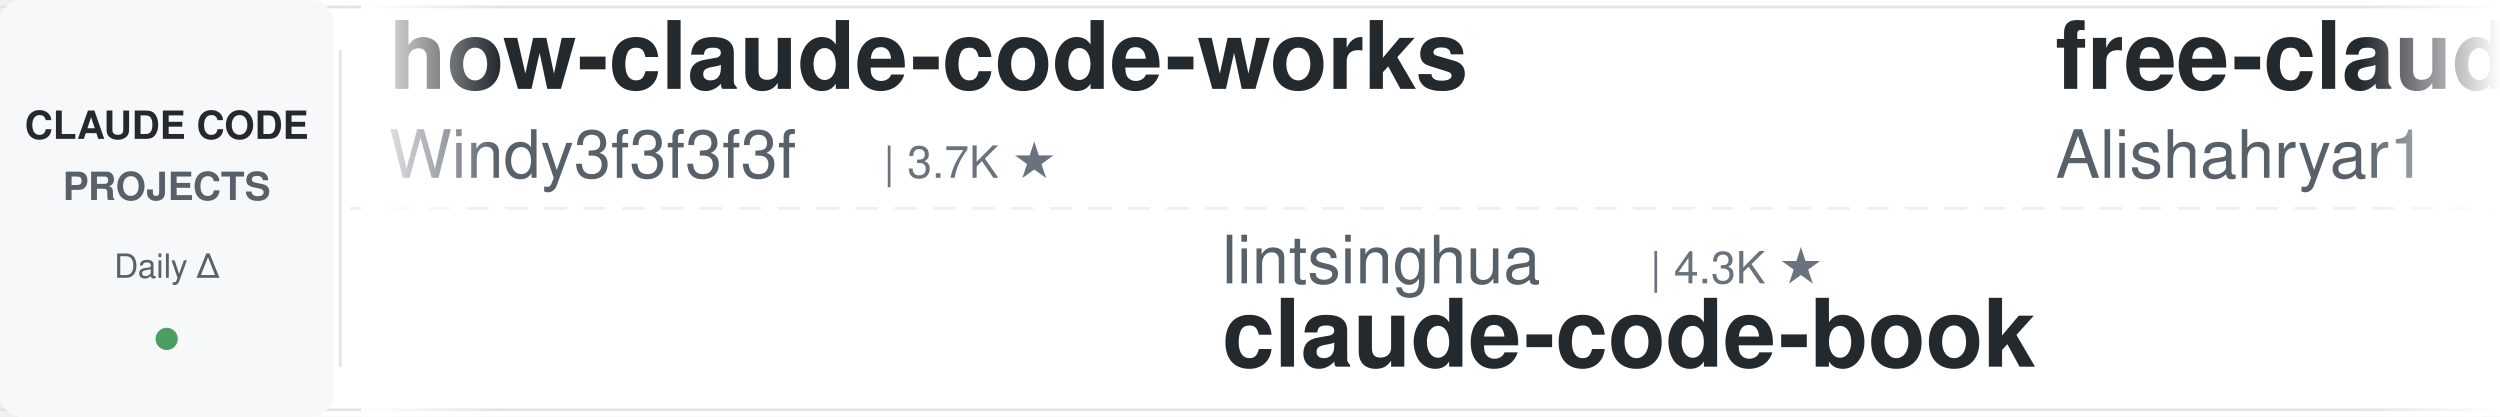
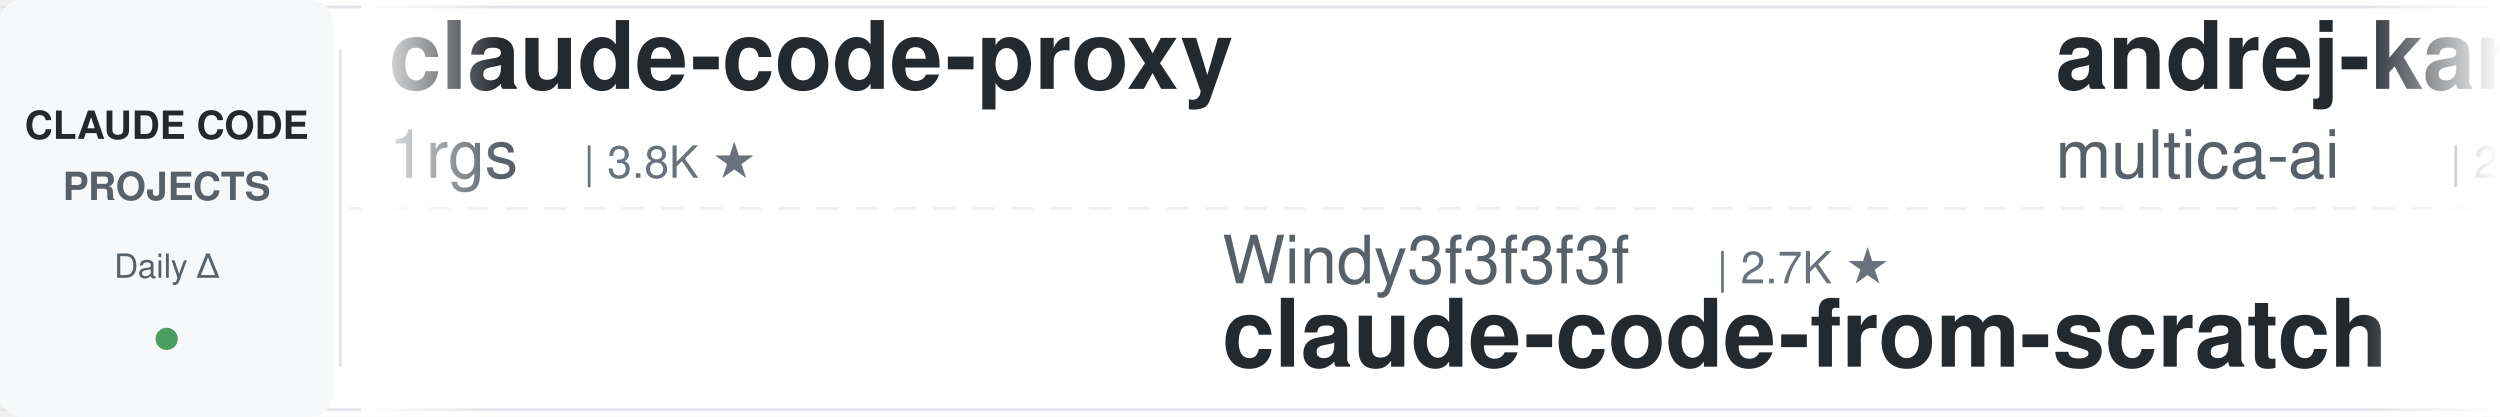
<svg xmlns="http://www.w3.org/2000/svg" width="900" height="150">
  <defs>
    <linearGradient id="awesomeLeftFade" x1="0%" y1="0%" x2="100%" y2="0%">
      <stop offset="0%" style="stop-color:#ffffff;stop-opacity:1" />
      <stop offset="100%" style="stop-color:#ffffff;stop-opacity:0" />
    </linearGradient>
    <linearGradient id="awesomeRightFade" x1="0%" y1="0%" x2="100%" y2="0%">
      <stop offset="0%" style="stop-color:#ffffff;stop-opacity:0" />
      <stop offset="100%" style="stop-color:#ffffff;stop-opacity:1" />
    </linearGradient>
  </defs>
  <rect width="900" height="150" fill="#ffffff" rx="8" />
  <rect x="0" y="2" width="900" height="1" fill="#e1e4e8" />
  <rect x="0" y="147" width="900" height="1" fill="#e1e4e8" />
  <line x1="0" y1="75" x2="900" y2="75" stroke="#e1e4e8" stroke-width="1" stroke-dasharray="8 6" opacity="0.6" />
  <rect x="0" y="0" width="120" height="150" fill="#f6f8fa" rx="8" />
  <text x="60" y="50" font-family="-apple-system, BlinkMacSystemFont, 'Segoe UI', Helvetica, Arial, sans-serif" font-size="14" font-weight="600" fill="#24292e" text-anchor="middle">CLAUDE CODE</text>
  <text x="60" y="72" font-family="-apple-system, BlinkMacSystemFont, 'Segoe UI', Helvetica, Arial, sans-serif" font-size="14" font-weight="600" fill="#586069" text-anchor="middle">PROJECTS</text>
  <text x="60" y="100" font-family="-apple-system, BlinkMacSystemFont, 'Segoe UI', Helvetica, Arial, sans-serif" font-size="12" font-weight="500" fill="#586069" text-anchor="middle">Daily Δ</text>
  <circle cx="60" cy="122" r="4" fill="#22863a" opacity="0.8" />
  <rect x="122" y="18" width="1" height="114" fill="#e1e4e8" />
  <clipPath id="awesomeTickerClip">
    <rect x="130" y="0" width="770" height="150" />
  </clipPath>
  <g clip-path="url(#awesomeTickerClip)">
    <g id="awesomeTickerItems">
      <animateTransform attributeName="transform" attributeType="XML" type="translate" from="0 0" to="-3000 0" dur="54s" repeatCount="indefinite" />
      <g transform="translate(0, 0)">
-         <text x="140" y="32" font-family="-apple-system, BlinkMacSystemFont, 'Segoe UI', Helvetica, Arial, sans-serif" font-size="34" font-weight="600" fill="#24292e">how-claude-code-works</text>
-         <text x="140" y="64" font-family="-apple-system, BlinkMacSystemFont, 'Segoe UI', Helvetica, Arial, sans-serif" font-size="24" font-weight="400" fill="#586069">Windy3f3f3f3f</text>
-         <text x="318" y="64" font-family="-apple-system, BlinkMacSystemFont, 'Segoe UI', Helvetica, Arial, sans-serif" font-size="16" font-weight="500" fill="#6a737d">| 3.7K ★</text>
+         <text x="140" y="32" font-family="-apple-system, BlinkMacSystemFont, 'Segoe UI', Helvetica, Arial, sans-serif" font-size="34" font-weight="600" fill="#24292e">claude-code-proxy</text>
+         <text x="140" y="64" font-family="-apple-system, BlinkMacSystemFont, 'Segoe UI', Helvetica, Arial, sans-serif" font-size="24" font-weight="400" fill="#586069">1rgs</text>
+         <text x="210" y="64" font-family="-apple-system, BlinkMacSystemFont, 'Segoe UI', Helvetica, Arial, sans-serif" font-size="16" font-weight="500" fill="#6a737d">| 3.8K ★</text>
      </g>
      <g transform="translate(300, 0)">
-         <text x="140" y="102" font-family="-apple-system, BlinkMacSystemFont, 'Segoe UI', Helvetica, Arial, sans-serif" font-size="24" font-weight="400" fill="#586069">lintsinghua</text>
-         <text x="294" y="102" font-family="-apple-system, BlinkMacSystemFont, 'Segoe UI', Helvetica, Arial, sans-serif" font-size="16" font-weight="500" fill="#6a737d">| 4.3K ★</text>
-         <text x="140" y="132" font-family="-apple-system, BlinkMacSystemFont, 'Segoe UI', Helvetica, Arial, sans-serif" font-size="34" font-weight="600" fill="#24292e">claude-code-book</text>
+         <text x="140" y="102" font-family="-apple-system, BlinkMacSystemFont, 'Segoe UI', Helvetica, Arial, sans-serif" font-size="24" font-weight="400" fill="#586069">Windy3f3f3f3f</text>
+         <text x="318" y="102" font-family="-apple-system, BlinkMacSystemFont, 'Segoe UI', Helvetica, Arial, sans-serif" font-size="16" font-weight="500" fill="#6a737d">| 2.7K ★</text>
+         <text x="140" y="132" font-family="-apple-system, BlinkMacSystemFont, 'Segoe UI', Helvetica, Arial, sans-serif" font-size="34" font-weight="600" fill="#24292e">claude-code-from-scratch</text>
      </g>
      <g transform="translate(600, 0)">
-         <text x="140" y="32" font-family="-apple-system, BlinkMacSystemFont, 'Segoe UI', Helvetica, Arial, sans-serif" font-size="34" font-weight="600" fill="#24292e">free-claude-code</text>
-         <text x="140" y="64" font-family="-apple-system, BlinkMacSystemFont, 'Segoe UI', Helvetica, Arial, sans-serif" font-size="24" font-weight="400" fill="#586069">Alishahryar1</text>
-         <text x="306" y="64" font-family="-apple-system, BlinkMacSystemFont, 'Segoe UI', Helvetica, Arial, sans-serif" font-size="16" font-weight="500" fill="#6a737d">| 58.0K ★</text>
-         <text x="392" y="64" font-family="-apple-system, BlinkMacSystemFont, 'Segoe UI', Helvetica, Arial, sans-serif" font-size="16" font-weight="500" fill="#22863a"> +135</text>
+         <text x="140" y="32" font-family="-apple-system, BlinkMacSystemFont, 'Segoe UI', Helvetica, Arial, sans-serif" font-size="34" font-weight="600" fill="#24292e">andrej-karpathy-skills</text>
+         <text x="140" y="64" font-family="-apple-system, BlinkMacSystemFont, 'Segoe UI', Helvetica, Arial, sans-serif" font-size="24" font-weight="400" fill="#586069">multica-ai</text>
+         <text x="282" y="64" font-family="-apple-system, BlinkMacSystemFont, 'Segoe UI', Helvetica, Arial, sans-serif" font-size="16" font-weight="500" fill="#6a737d">| 218.9K ★</text>
+         <text x="377" y="64" font-family="-apple-system, BlinkMacSystemFont, 'Segoe UI', Helvetica, Arial, sans-serif" font-size="16" font-weight="500" fill="#22863a"> +104</text>
      </g>
      <g transform="translate(900, 0)">
-         <text x="140" y="102" font-family="-apple-system, BlinkMacSystemFont, 'Segoe UI', Helvetica, Arial, sans-serif" font-size="24" font-weight="400" fill="#586069">Onewon</text>
-         <text x="234" y="102" font-family="-apple-system, BlinkMacSystemFont, 'Segoe UI', Helvetica, Arial, sans-serif" font-size="16" font-weight="500" fill="#6a737d">| 182 ★</text>
+         <text x="140" y="102" font-family="-apple-system, BlinkMacSystemFont, 'Segoe UI', Helvetica, Arial, sans-serif" font-size="24" font-weight="400" fill="#586069">codeaashu</text>
+         <text x="270" y="102" font-family="-apple-system, BlinkMacSystemFont, 'Segoe UI', Helvetica, Arial, sans-serif" font-size="16" font-weight="500" fill="#6a737d">| 3.4K ★</text>
        <text x="140" y="132" font-family="-apple-system, BlinkMacSystemFont, 'Segoe UI', Helvetica, Arial, sans-serif" font-size="34" font-weight="600" fill="#24292e">claude-code</text>
      </g>
      <g transform="translate(1200, 0)">
-         <text x="140" y="32" font-family="-apple-system, BlinkMacSystemFont, 'Segoe UI', Helvetica, Arial, sans-serif" font-size="34" font-weight="600" fill="#24292e">claude-coder</text>
-         <text x="140" y="64" font-family="-apple-system, BlinkMacSystemFont, 'Segoe UI', Helvetica, Arial, sans-serif" font-size="24" font-weight="400" fill="#586069">kodu-ai</text>
-         <text x="246" y="64" font-family="-apple-system, BlinkMacSystemFont, 'Segoe UI', Helvetica, Arial, sans-serif" font-size="16" font-weight="500" fill="#6a737d">| 5.2K ★</text>
+         <text x="140" y="32" font-family="-apple-system, BlinkMacSystemFont, 'Segoe UI', Helvetica, Arial, sans-serif" font-size="34" font-weight="600" fill="#24292e">claude-code-source</text>
+         <text x="140" y="64" font-family="-apple-system, BlinkMacSystemFont, 'Segoe UI', Helvetica, Arial, sans-serif" font-size="24" font-weight="400" fill="#586069">hangsman</text>
+         <text x="258" y="64" font-family="-apple-system, BlinkMacSystemFont, 'Segoe UI', Helvetica, Arial, sans-serif" font-size="16" font-weight="500" fill="#6a737d">| 798 ★</text>
      </g>
      <g transform="translate(1500, 0)">
-         <text x="140" y="102" font-family="-apple-system, BlinkMacSystemFont, 'Segoe UI', Helvetica, Arial, sans-serif" font-size="24" font-weight="400" fill="#586069">darcyegb</text>
-         <text x="258" y="102" font-family="-apple-system, BlinkMacSystemFont, 'Segoe UI', Helvetica, Arial, sans-serif" font-size="16" font-weight="500" fill="#6a737d">| 773 ★</text>
-         <text x="140" y="132" font-family="-apple-system, BlinkMacSystemFont, 'Segoe UI', Helvetica, Arial, sans-serif" font-size="34" font-weight="600" fill="#24292e">ClaudeCodeAgents</text>
+         <text x="140" y="102" font-family="-apple-system, BlinkMacSystemFont, 'Segoe UI', Helvetica, Arial, sans-serif" font-size="24" font-weight="400" fill="#586069">freestylefly</text>
+         <text x="306" y="102" font-family="-apple-system, BlinkMacSystemFont, 'Segoe UI', Helvetica, Arial, sans-serif" font-size="16" font-weight="500" fill="#6a737d">| 131 ★</text>
+         <text x="140" y="132" font-family="-apple-system, BlinkMacSystemFont, 'Segoe UI', Helvetica, Arial, sans-serif" font-size="34" font-weight="600" fill="#24292e">claude-code</text>
      </g>
      <g transform="translate(1800, 0)">
-         <text x="140" y="32" font-family="-apple-system, BlinkMacSystemFont, 'Segoe UI', Helvetica, Arial, sans-serif" font-size="34" font-weight="600" fill="#24292e">Claude-Code</text>
-         <text x="140" y="64" font-family="-apple-system, BlinkMacSystemFont, 'Segoe UI', Helvetica, Arial, sans-serif" font-size="24" font-weight="400" fill="#586069">OrcaWhisper</text>
-         <text x="294" y="64" font-family="-apple-system, BlinkMacSystemFont, 'Segoe UI', Helvetica, Arial, sans-serif" font-size="16" font-weight="500" fill="#6a737d">| 103 ★</text>
+         <text x="140" y="32" font-family="-apple-system, BlinkMacSystemFont, 'Segoe UI', Helvetica, Arial, sans-serif" font-size="34" font-weight="600" fill="#24292e">claude_code_src</text>
+         <text x="140" y="64" font-family="-apple-system, BlinkMacSystemFont, 'Segoe UI', Helvetica, Arial, sans-serif" font-size="24" font-weight="400" fill="#586069">ponponon</text>
+         <text x="258" y="64" font-family="-apple-system, BlinkMacSystemFont, 'Segoe UI', Helvetica, Arial, sans-serif" font-size="16" font-weight="500" fill="#6a737d">| 2.3K ★</text>
      </g>
      <g transform="translate(2100, 0)">
-         <text x="140" y="102" font-family="-apple-system, BlinkMacSystemFont, 'Segoe UI', Helvetica, Arial, sans-serif" font-size="24" font-weight="400" fill="#586069">musistudio</text>
-         <text x="282" y="102" font-family="-apple-system, BlinkMacSystemFont, 'Segoe UI', Helvetica, Arial, sans-serif" font-size="16" font-weight="500" fill="#6a737d">| 37.6K ★</text>
-         <text x="368" y="102" font-family="-apple-system, BlinkMacSystemFont, 'Segoe UI', Helvetica, Arial, sans-serif" font-size="16" font-weight="500" fill="#22863a"> +2</text>
-         <text x="140" y="132" font-family="-apple-system, BlinkMacSystemFont, 'Segoe UI', Helvetica, Arial, sans-serif" font-size="34" font-weight="600" fill="#24292e">claude-code-router</text>
+         <text x="140" y="102" font-family="-apple-system, BlinkMacSystemFont, 'Segoe UI', Helvetica, Arial, sans-serif" font-size="24" font-weight="400" fill="#586069">davila7</text>
+         <text x="246" y="102" font-family="-apple-system, BlinkMacSystemFont, 'Segoe UI', Helvetica, Arial, sans-serif" font-size="16" font-weight="500" fill="#6a737d">| 32.6K ★</text>
+         <text x="332" y="102" font-family="-apple-system, BlinkMacSystemFont, 'Segoe UI', Helvetica, Arial, sans-serif" font-size="16" font-weight="500" fill="#22863a"> +5</text>
+         <text x="140" y="132" font-family="-apple-system, BlinkMacSystemFont, 'Segoe UI', Helvetica, Arial, sans-serif" font-size="34" font-weight="600" fill="#24292e">claude-code-templates</text>
      </g>
      <g transform="translate(2400, 0)">
-         <text x="140" y="32" font-family="-apple-system, BlinkMacSystemFont, 'Segoe UI', Helvetica, Arial, sans-serif" font-size="34" font-weight="600" fill="#24292e">claude-code-source</text>
-         <text x="140" y="64" font-family="-apple-system, BlinkMacSystemFont, 'Segoe UI', Helvetica, Arial, sans-serif" font-size="24" font-weight="400" fill="#586069">AprilNEA</text>
-         <text x="258" y="64" font-family="-apple-system, BlinkMacSystemFont, 'Segoe UI', Helvetica, Arial, sans-serif" font-size="16" font-weight="500" fill="#6a737d">| 394 ★</text>
+         <text x="140" y="32" font-family="-apple-system, BlinkMacSystemFont, 'Segoe UI', Helvetica, Arial, sans-serif" font-size="34" font-weight="600" fill="#24292e">claude-code-proxy</text>
+         <text x="140" y="64" font-family="-apple-system, BlinkMacSystemFont, 'Segoe UI', Helvetica, Arial, sans-serif" font-size="24" font-weight="400" fill="#586069">fuergaosi233</text>
+         <text x="306" y="64" font-family="-apple-system, BlinkMacSystemFont, 'Segoe UI', Helvetica, Arial, sans-serif" font-size="16" font-weight="500" fill="#6a737d">| 2.8K ★</text>
      </g>
      <g transform="translate(2700, 0)">
-         <text x="140" y="102" font-family="-apple-system, BlinkMacSystemFont, 'Segoe UI', Helvetica, Arial, sans-serif" font-size="24" font-weight="400" fill="#586069">AICoderTudou</text>
-         <text x="306" y="102" font-family="-apple-system, BlinkMacSystemFont, 'Segoe UI', Helvetica, Arial, sans-serif" font-size="16" font-weight="500" fill="#6a737d">| 493 ★</text>
-         <text x="140" y="132" font-family="-apple-system, BlinkMacSystemFont, 'Segoe UI', Helvetica, Arial, sans-serif" font-size="34" font-weight="600" fill="#24292e">claude-code-tudou</text>
+         <text x="140" y="102" font-family="-apple-system, BlinkMacSystemFont, 'Segoe UI', Helvetica, Arial, sans-serif" font-size="24" font-weight="400" fill="#586069">Yeachan-Heo</text>
+         <text x="294" y="102" font-family="-apple-system, BlinkMacSystemFont, 'Segoe UI', Helvetica, Arial, sans-serif" font-size="16" font-weight="500" fill="#6a737d">| 39.8K ★</text>
+         <text x="380" y="102" font-family="-apple-system, BlinkMacSystemFont, 'Segoe UI', Helvetica, Arial, sans-serif" font-size="16" font-weight="500" fill="#22863a"> +3</text>
+         <text x="140" y="132" font-family="-apple-system, BlinkMacSystemFont, 'Segoe UI', Helvetica, Arial, sans-serif" font-size="34" font-weight="600" fill="#24292e">oh-my-claudecode</text>
      </g>
      <g transform="translate(3000, 0)">
-         <text x="140" y="32" font-family="-apple-system, BlinkMacSystemFont, 'Segoe UI', Helvetica, Arial, sans-serif" font-size="34" font-weight="600" fill="#24292e">how-claude-code-works</text>
-         <text x="140" y="64" font-family="-apple-system, BlinkMacSystemFont, 'Segoe UI', Helvetica, Arial, sans-serif" font-size="24" font-weight="400" fill="#586069">Windy3f3f3f3f</text>
-         <text x="318" y="64" font-family="-apple-system, BlinkMacSystemFont, 'Segoe UI', Helvetica, Arial, sans-serif" font-size="16" font-weight="500" fill="#6a737d">| 3.7K ★</text>
+         <text x="140" y="32" font-family="-apple-system, BlinkMacSystemFont, 'Segoe UI', Helvetica, Arial, sans-serif" font-size="34" font-weight="600" fill="#24292e">claude-code-proxy</text>
+         <text x="140" y="64" font-family="-apple-system, BlinkMacSystemFont, 'Segoe UI', Helvetica, Arial, sans-serif" font-size="24" font-weight="400" fill="#586069">1rgs</text>
+         <text x="210" y="64" font-family="-apple-system, BlinkMacSystemFont, 'Segoe UI', Helvetica, Arial, sans-serif" font-size="16" font-weight="500" fill="#6a737d">| 3.8K ★</text>
      </g>
      <g transform="translate(3300, 0)">
-         <text x="140" y="102" font-family="-apple-system, BlinkMacSystemFont, 'Segoe UI', Helvetica, Arial, sans-serif" font-size="24" font-weight="400" fill="#586069">lintsinghua</text>
-         <text x="294" y="102" font-family="-apple-system, BlinkMacSystemFont, 'Segoe UI', Helvetica, Arial, sans-serif" font-size="16" font-weight="500" fill="#6a737d">| 4.3K ★</text>
-         <text x="140" y="132" font-family="-apple-system, BlinkMacSystemFont, 'Segoe UI', Helvetica, Arial, sans-serif" font-size="34" font-weight="600" fill="#24292e">claude-code-book</text>
+         <text x="140" y="102" font-family="-apple-system, BlinkMacSystemFont, 'Segoe UI', Helvetica, Arial, sans-serif" font-size="24" font-weight="400" fill="#586069">Windy3f3f3f3f</text>
+         <text x="318" y="102" font-family="-apple-system, BlinkMacSystemFont, 'Segoe UI', Helvetica, Arial, sans-serif" font-size="16" font-weight="500" fill="#6a737d">| 2.7K ★</text>
+         <text x="140" y="132" font-family="-apple-system, BlinkMacSystemFont, 'Segoe UI', Helvetica, Arial, sans-serif" font-size="34" font-weight="600" fill="#24292e">claude-code-from-scratch</text>
      </g>
      <g transform="translate(3600, 0)">
-         <text x="140" y="32" font-family="-apple-system, BlinkMacSystemFont, 'Segoe UI', Helvetica, Arial, sans-serif" font-size="34" font-weight="600" fill="#24292e">free-claude-code</text>
-         <text x="140" y="64" font-family="-apple-system, BlinkMacSystemFont, 'Segoe UI', Helvetica, Arial, sans-serif" font-size="24" font-weight="400" fill="#586069">Alishahryar1</text>
-         <text x="306" y="64" font-family="-apple-system, BlinkMacSystemFont, 'Segoe UI', Helvetica, Arial, sans-serif" font-size="16" font-weight="500" fill="#6a737d">| 58.0K ★</text>
-         <text x="392" y="64" font-family="-apple-system, BlinkMacSystemFont, 'Segoe UI', Helvetica, Arial, sans-serif" font-size="16" font-weight="500" fill="#22863a"> +135</text>
+         <text x="140" y="32" font-family="-apple-system, BlinkMacSystemFont, 'Segoe UI', Helvetica, Arial, sans-serif" font-size="34" font-weight="600" fill="#24292e">andrej-karpathy-skills</text>
+         <text x="140" y="64" font-family="-apple-system, BlinkMacSystemFont, 'Segoe UI', Helvetica, Arial, sans-serif" font-size="24" font-weight="400" fill="#586069">multica-ai</text>
+         <text x="282" y="64" font-family="-apple-system, BlinkMacSystemFont, 'Segoe UI', Helvetica, Arial, sans-serif" font-size="16" font-weight="500" fill="#6a737d">| 218.9K ★</text>
+         <text x="377" y="64" font-family="-apple-system, BlinkMacSystemFont, 'Segoe UI', Helvetica, Arial, sans-serif" font-size="16" font-weight="500" fill="#22863a"> +104</text>
      </g>
      <g transform="translate(3900, 0)">
-         <text x="140" y="102" font-family="-apple-system, BlinkMacSystemFont, 'Segoe UI', Helvetica, Arial, sans-serif" font-size="24" font-weight="400" fill="#586069">Onewon</text>
-         <text x="234" y="102" font-family="-apple-system, BlinkMacSystemFont, 'Segoe UI', Helvetica, Arial, sans-serif" font-size="16" font-weight="500" fill="#6a737d">| 182 ★</text>
+         <text x="140" y="102" font-family="-apple-system, BlinkMacSystemFont, 'Segoe UI', Helvetica, Arial, sans-serif" font-size="24" font-weight="400" fill="#586069">codeaashu</text>
+         <text x="270" y="102" font-family="-apple-system, BlinkMacSystemFont, 'Segoe UI', Helvetica, Arial, sans-serif" font-size="16" font-weight="500" fill="#6a737d">| 3.4K ★</text>
        <text x="140" y="132" font-family="-apple-system, BlinkMacSystemFont, 'Segoe UI', Helvetica, Arial, sans-serif" font-size="34" font-weight="600" fill="#24292e">claude-code</text>
      </g>
    </g>
  </g>
  <rect x="130" y="0" width="50" height="150" fill="url(#awesomeLeftFade)" />
  <rect x="850" y="0" width="50" height="150" fill="url(#awesomeRightFade)" />
</svg>
